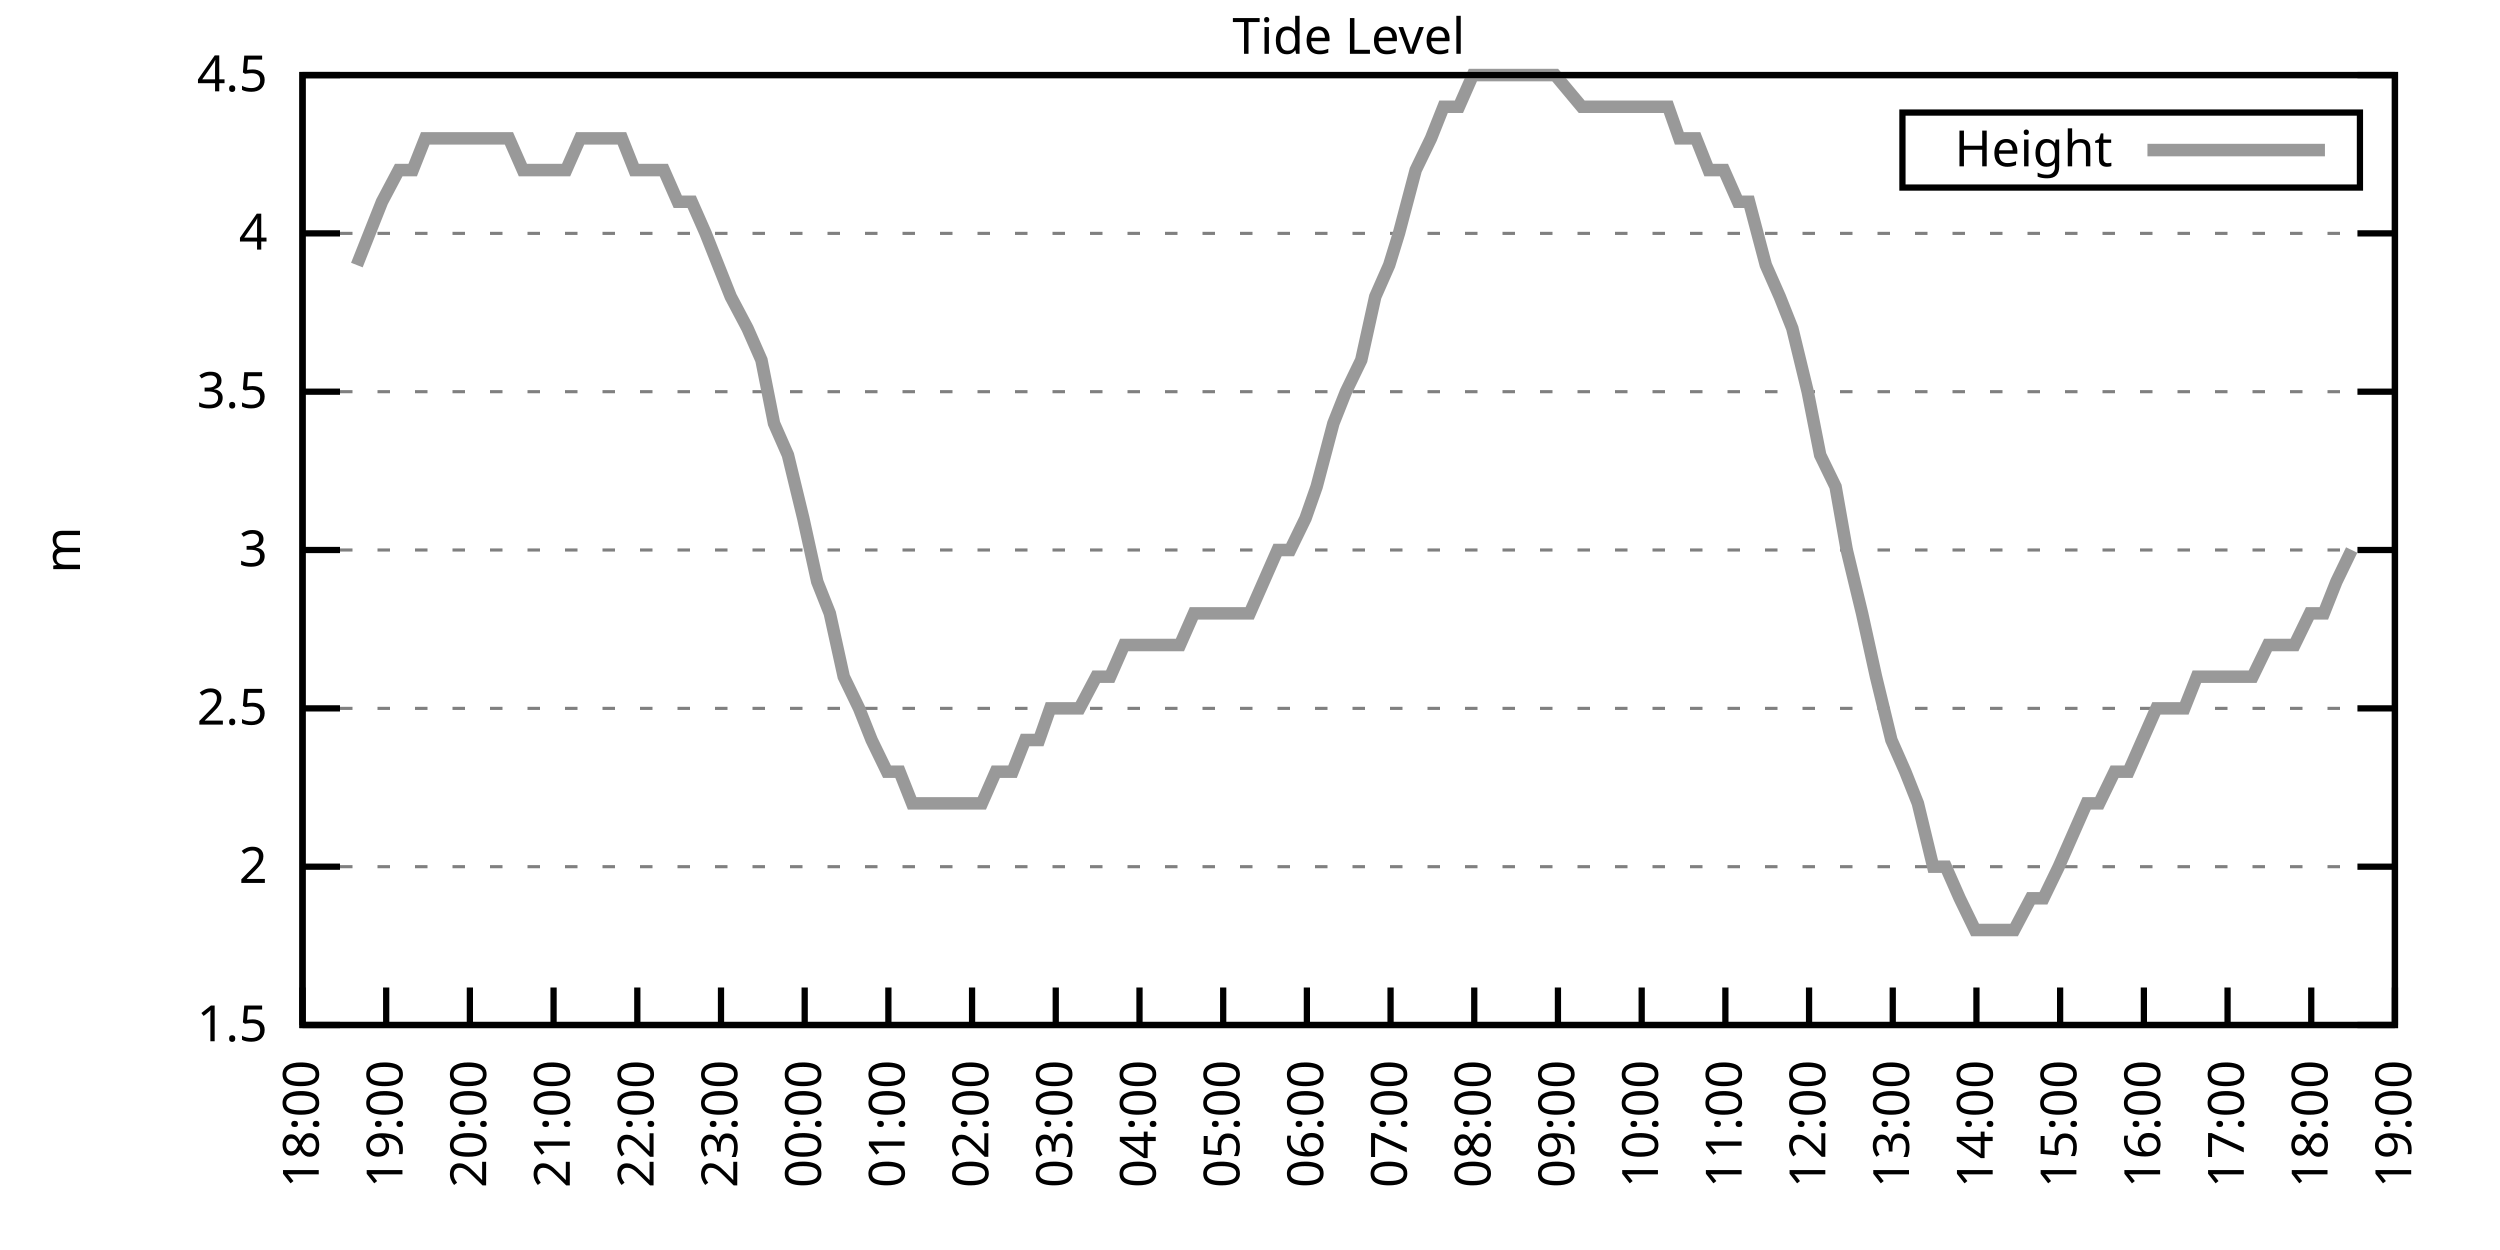
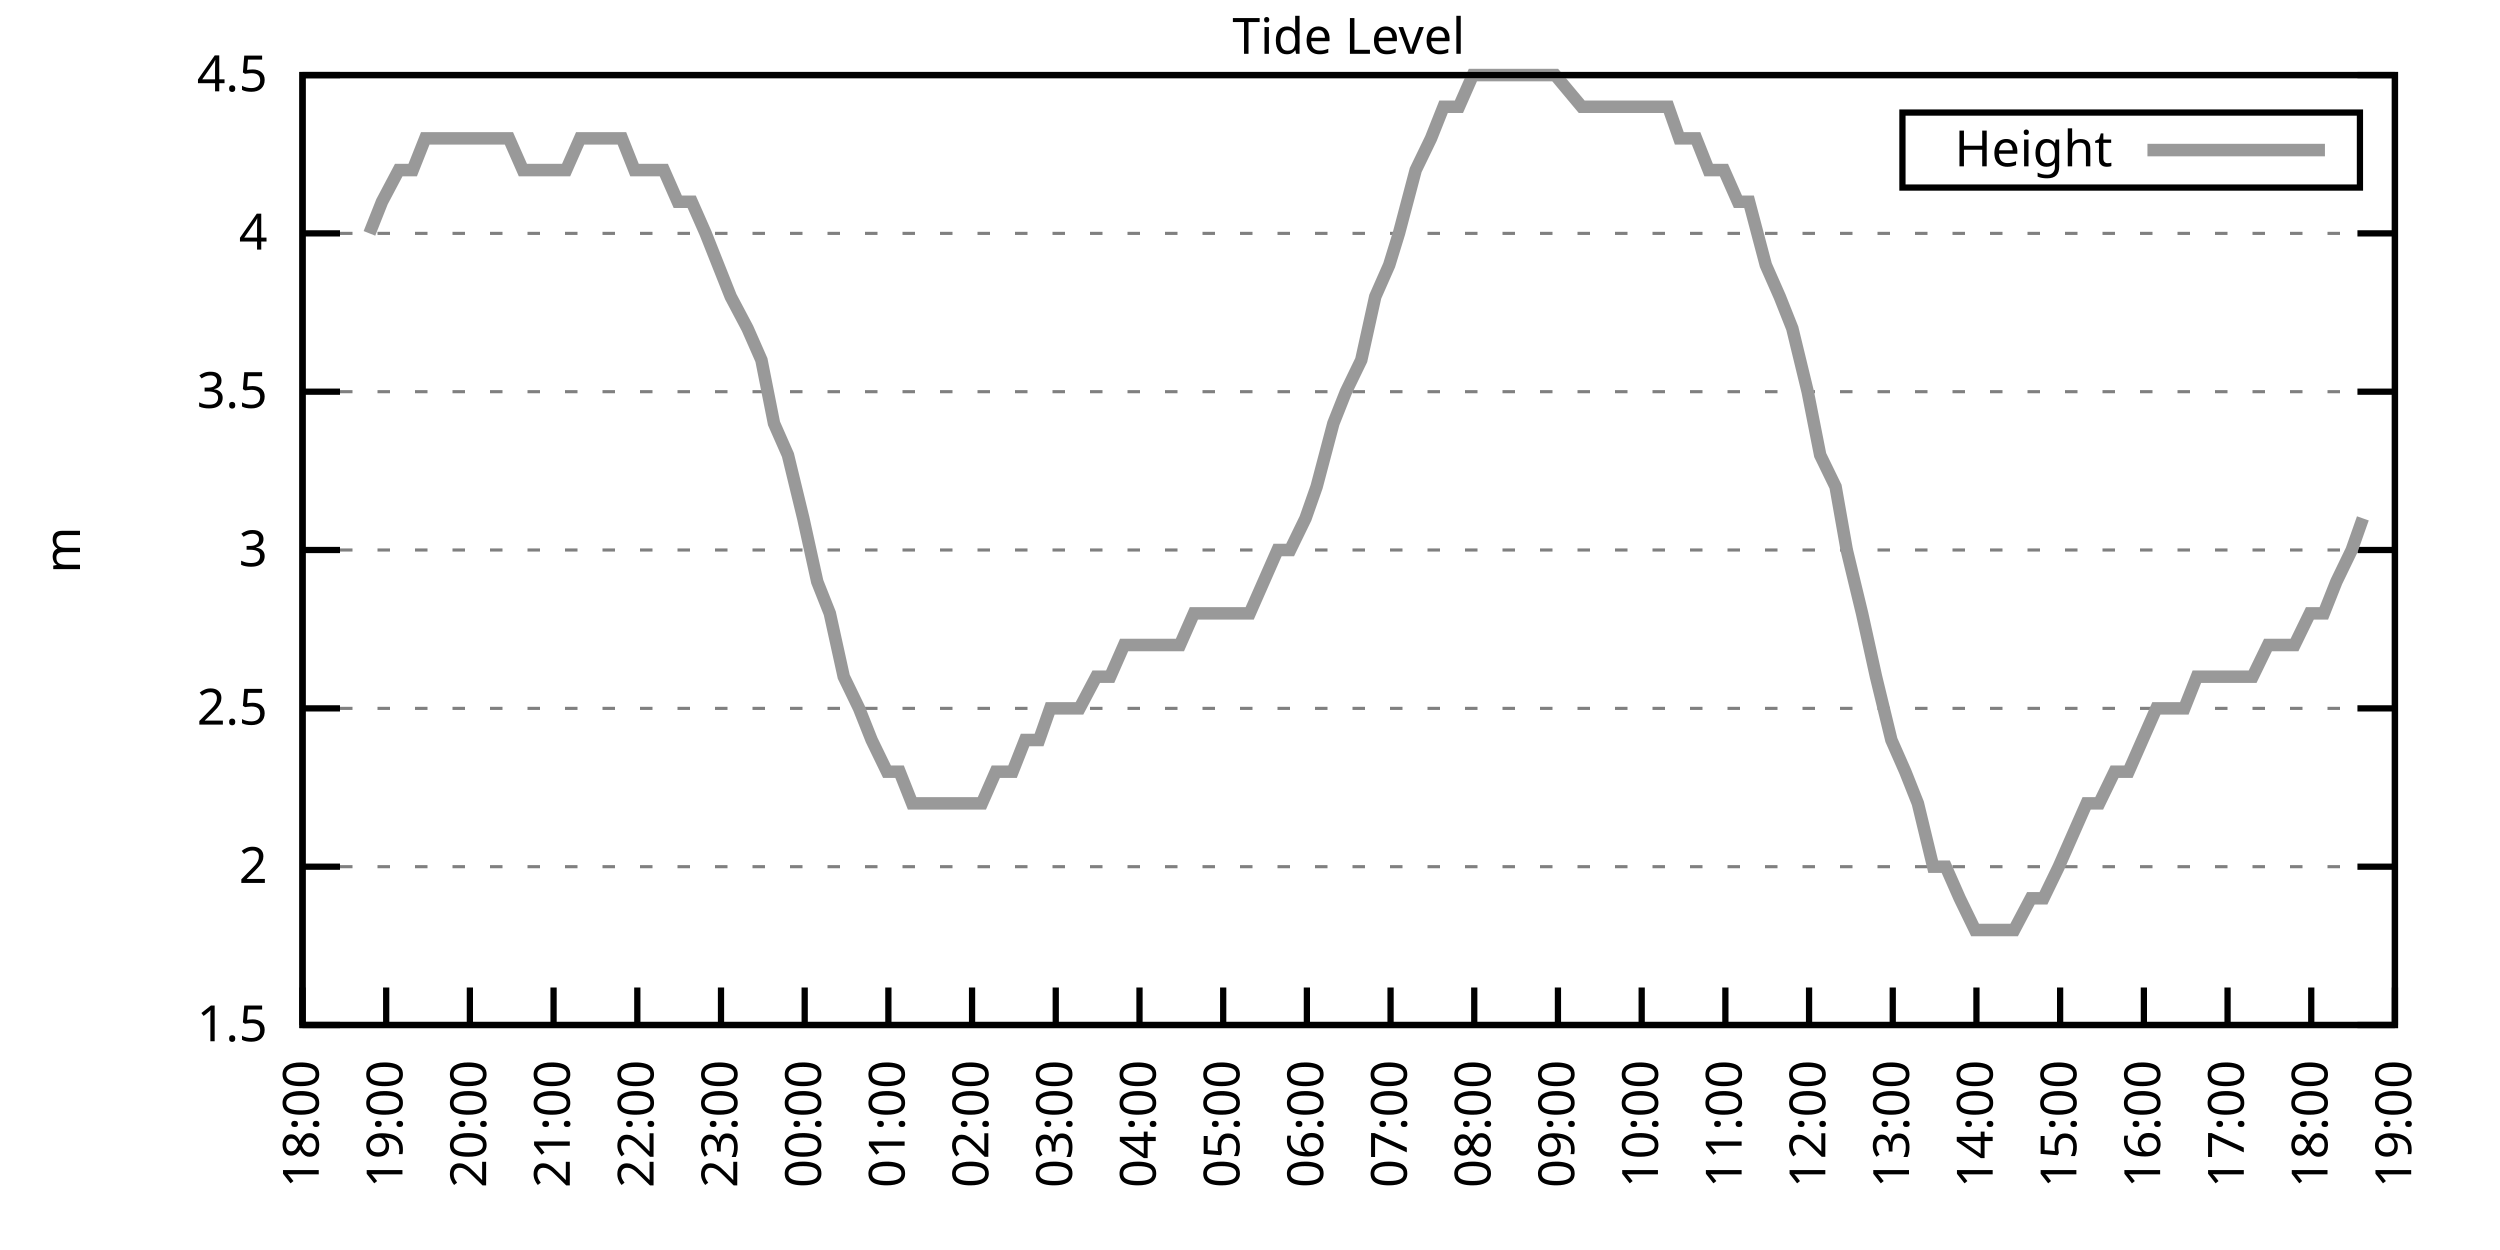
<svg xmlns="http://www.w3.org/2000/svg" xmlns:xlink="http://www.w3.org/1999/xlink" width="400" height="200" viewBox="0 0 400 200">
  <g id="gnuplot_canvas">
    <rect x="0" y="0" width="400" height="200" fill="none" />
    <defs>
      <circle id="gpDot" r="0.5" stroke-width="0.5" stroke="currentColor" />
      <path id="gpPt0" stroke-width="0.333" stroke="currentColor" d="M-1,0 h2 M0,-1 v2" />
      <path id="gpPt1" stroke-width="0.333" stroke="currentColor" d="M-1,-1 L1,1 M1,-1 L-1,1" />
      <path id="gpPt2" stroke-width="0.333" stroke="currentColor" d="M-1,0 L1,0 M0,-1 L0,1 M-1,-1 L1,1 M-1,1 L1,-1" />
      <rect id="gpPt3" stroke-width="0.333" stroke="currentColor" x="-1" y="-1" width="2" height="2" />
      <rect id="gpPt4" stroke-width="0.333" stroke="currentColor" fill="currentColor" x="-1" y="-1" width="2" height="2" />
      <circle id="gpPt5" stroke-width="0.333" stroke="currentColor" cx="0" cy="0" r="1" />
      <use xlink:href="#gpPt5" id="gpPt6" fill="currentColor" stroke="none" />
      <path id="gpPt7" stroke-width="0.333" stroke="currentColor" d="M0,-1.33 L-1.33,0.67 L1.33,0.67 z" />
      <use xlink:href="#gpPt7" id="gpPt8" fill="currentColor" stroke="none" />
      <use xlink:href="#gpPt7" id="gpPt9" stroke="currentColor" transform="rotate(180)" />
      <use xlink:href="#gpPt9" id="gpPt10" fill="currentColor" stroke="none" />
      <use xlink:href="#gpPt3" id="gpPt11" stroke="currentColor" transform="rotate(45)" />
      <use xlink:href="#gpPt11" id="gpPt12" fill="currentColor" stroke="none" />
      <path id="gpPt13" stroke-width="0.333" stroke="currentColor" d="M0,1.330 L1.265,0.411 L0.782,-1.067 L-0.782,-1.076 L-1.265,0.411 z" />
      <use xlink:href="#gpPt13" id="gpPt14" fill="currentColor" stroke="none" />
      <filter id="textbox" filterUnits="objectBoundingBox" x="0" y="0" height="1" width="1">
        <feFlood flood-color="white" flood-opacity="1" result="bgnd" />
        <feComposite in="SourceGraphic" in2="bgnd" operator="atop" />
      </filter>
      <filter id="greybox" filterUnits="objectBoundingBox" x="0" y="0" height="1" width="1">
        <feFlood flood-color="lightgrey" flood-opacity="1" result="grey" />
        <feComposite in="SourceGraphic" in2="grey" operator="atop" />
      </filter>
    </defs>
    <g fill="none" color="white" stroke="currentColor" stroke-width="1.00" stroke-linecap="butt" stroke-linejoin="miter">
</g>
    <g fill="none" color="black" stroke="currentColor" stroke-width="1.00" stroke-linecap="butt" stroke-linejoin="miter">
      <g stroke="none" shape-rendering="crispEdges">
        <polygon fill="rgb(255, 255, 255)" points="48.40,164.00 383.18,164.00 383.18,12.02 48.40,12.02 " />
      </g>
    </g>
    <g fill="none" color="black" stroke="currentColor" stroke-width="1.00" stroke-linecap="butt" stroke-linejoin="miter">
</g>
    <g fill="none" color="black" stroke="black" stroke-width="0.50" stroke-linecap="butt" stroke-linejoin="miter">
</g>
    <g fill="none" color="gray" stroke="currentColor" stroke-width="0.50" stroke-linecap="butt" stroke-linejoin="miter">
      <path stroke="gray" stroke-dasharray="2,4" class="gridline" d="M48.40,164.00 L383.19,164.00  " />
    </g>
    <g fill="none" color="gray" stroke="gray" stroke-width="1.00" stroke-linecap="butt" stroke-linejoin="miter">
</g>
    <g fill="none" color="black" stroke="currentColor" stroke-width="1.00" stroke-linecap="butt" stroke-linejoin="miter">
      <path stroke="black" d="M48.40,164.00 L54.40,164.00 M383.19,164.00 L377.19,164.00  " />
      <g transform="translate(42.80,166.60)" stroke="none" fill="black" font-family="Sans" font-size="8.00" text-anchor="end">
        <text>
          <tspan font-family="Sans"> 1.5</tspan>
        </text>
      </g>
    </g>
    <g fill="none" color="black" stroke="currentColor" stroke-width="1.00" stroke-linecap="butt" stroke-linejoin="miter">
</g>
    <g fill="none" color="black" stroke="black" stroke-width="0.50" stroke-linecap="butt" stroke-linejoin="miter">
</g>
    <g fill="none" color="gray" stroke="currentColor" stroke-width="0.50" stroke-linecap="butt" stroke-linejoin="miter">
      <path stroke="gray" stroke-dasharray="2,4" class="gridline" d="M48.40,138.67 L383.19,138.67  " />
    </g>
    <g fill="none" color="gray" stroke="gray" stroke-width="1.00" stroke-linecap="butt" stroke-linejoin="miter">
</g>
    <g fill="none" color="black" stroke="currentColor" stroke-width="1.00" stroke-linecap="butt" stroke-linejoin="miter">
      <path stroke="black" d="M48.40,138.67 L54.40,138.67 M383.19,138.67 L377.19,138.67  " />
      <g transform="translate(42.80,141.27)" stroke="none" fill="black" font-family="Sans" font-size="8.00" text-anchor="end">
        <text>
          <tspan font-family="Sans"> 2</tspan>
        </text>
      </g>
    </g>
    <g fill="none" color="black" stroke="currentColor" stroke-width="1.00" stroke-linecap="butt" stroke-linejoin="miter">
</g>
    <g fill="none" color="black" stroke="black" stroke-width="0.50" stroke-linecap="butt" stroke-linejoin="miter">
</g>
    <g fill="none" color="gray" stroke="currentColor" stroke-width="0.50" stroke-linecap="butt" stroke-linejoin="miter">
      <path stroke="gray" stroke-dasharray="2,4" class="gridline" d="M48.40,113.34 L383.19,113.34  " />
    </g>
    <g fill="none" color="gray" stroke="gray" stroke-width="1.00" stroke-linecap="butt" stroke-linejoin="miter">
</g>
    <g fill="none" color="black" stroke="currentColor" stroke-width="1.00" stroke-linecap="butt" stroke-linejoin="miter">
      <path stroke="black" d="M48.40,113.34 L54.40,113.34 M383.19,113.34 L377.19,113.34  " />
      <g transform="translate(42.80,115.94)" stroke="none" fill="black" font-family="Sans" font-size="8.00" text-anchor="end">
        <text>
          <tspan font-family="Sans"> 2.5</tspan>
        </text>
      </g>
    </g>
    <g fill="none" color="black" stroke="currentColor" stroke-width="1.00" stroke-linecap="butt" stroke-linejoin="miter">
</g>
    <g fill="none" color="black" stroke="black" stroke-width="0.50" stroke-linecap="butt" stroke-linejoin="miter">
</g>
    <g fill="none" color="gray" stroke="currentColor" stroke-width="0.50" stroke-linecap="butt" stroke-linejoin="miter">
      <path stroke="gray" stroke-dasharray="2,4" class="gridline" d="M48.40,88.00 L383.19,88.00  " />
    </g>
    <g fill="none" color="gray" stroke="gray" stroke-width="1.00" stroke-linecap="butt" stroke-linejoin="miter">
</g>
    <g fill="none" color="black" stroke="currentColor" stroke-width="1.00" stroke-linecap="butt" stroke-linejoin="miter">
      <path stroke="black" d="M48.40,88.00 L54.40,88.00 M383.19,88.00 L377.19,88.00  " />
      <g transform="translate(42.80,90.60)" stroke="none" fill="black" font-family="Sans" font-size="8.00" text-anchor="end">
        <text>
          <tspan font-family="Sans"> 3</tspan>
        </text>
      </g>
    </g>
    <g fill="none" color="black" stroke="currentColor" stroke-width="1.00" stroke-linecap="butt" stroke-linejoin="miter">
</g>
    <g fill="none" color="black" stroke="black" stroke-width="0.50" stroke-linecap="butt" stroke-linejoin="miter">
</g>
    <g fill="none" color="gray" stroke="currentColor" stroke-width="0.50" stroke-linecap="butt" stroke-linejoin="miter">
      <path stroke="gray" stroke-dasharray="2,4" class="gridline" d="M48.40,62.67 L383.19,62.67  " />
    </g>
    <g fill="none" color="gray" stroke="gray" stroke-width="1.00" stroke-linecap="butt" stroke-linejoin="miter">
</g>
    <g fill="none" color="black" stroke="currentColor" stroke-width="1.00" stroke-linecap="butt" stroke-linejoin="miter">
      <path stroke="black" d="M48.40,62.67 L54.40,62.67 M383.19,62.67 L377.19,62.67  " />
      <g transform="translate(42.80,65.27)" stroke="none" fill="black" font-family="Sans" font-size="8.00" text-anchor="end">
        <text>
          <tspan font-family="Sans"> 3.5</tspan>
        </text>
      </g>
    </g>
    <g fill="none" color="black" stroke="currentColor" stroke-width="1.00" stroke-linecap="butt" stroke-linejoin="miter">
</g>
    <g fill="none" color="black" stroke="black" stroke-width="0.50" stroke-linecap="butt" stroke-linejoin="miter">
</g>
    <g fill="none" color="gray" stroke="currentColor" stroke-width="0.50" stroke-linecap="butt" stroke-linejoin="miter">
      <path stroke="gray" stroke-dasharray="2,4" class="gridline" d="M48.40,37.34 L383.19,37.34  " />
    </g>
    <g fill="none" color="gray" stroke="gray" stroke-width="1.00" stroke-linecap="butt" stroke-linejoin="miter">
</g>
    <g fill="none" color="black" stroke="currentColor" stroke-width="1.00" stroke-linecap="butt" stroke-linejoin="miter">
      <path stroke="black" d="M48.40,37.34 L54.40,37.34 M383.19,37.34 L377.19,37.34  " />
      <g transform="translate(42.80,39.94)" stroke="none" fill="black" font-family="Sans" font-size="8.00" text-anchor="end">
        <text>
          <tspan font-family="Sans"> 4</tspan>
        </text>
      </g>
    </g>
    <g fill="none" color="black" stroke="currentColor" stroke-width="1.00" stroke-linecap="butt" stroke-linejoin="miter">
</g>
    <g fill="none" color="black" stroke="black" stroke-width="0.50" stroke-linecap="butt" stroke-linejoin="miter">
</g>
    <g fill="none" color="gray" stroke="currentColor" stroke-width="0.50" stroke-linecap="butt" stroke-linejoin="miter">
      <path stroke="gray" stroke-dasharray="2,4" class="gridline" d="M48.40,12.01 L383.19,12.01  " />
    </g>
    <g fill="none" color="gray" stroke="gray" stroke-width="1.00" stroke-linecap="butt" stroke-linejoin="miter">
</g>
    <g fill="none" color="black" stroke="currentColor" stroke-width="1.00" stroke-linecap="butt" stroke-linejoin="miter">
      <path stroke="black" d="M48.40,12.01 L54.40,12.01 M383.19,12.01 L377.19,12.01  " />
      <g transform="translate(42.80,14.61)" stroke="none" fill="black" font-family="Sans" font-size="8.00" text-anchor="end">
        <text>
          <tspan font-family="Sans"> 4.5</tspan>
        </text>
      </g>
    </g>
    <g fill="none" color="black" stroke="currentColor" stroke-width="1.00" stroke-linecap="butt" stroke-linejoin="miter">
      <path stroke="black" d="M48.40,164.00 L48.40,158.00  " />
      <g transform="translate(51.00,169.60) rotate(270.00)" stroke="none" fill="black" font-family="Sans" font-size="8.00" text-anchor="end">
        <text>
          <tspan font-family="Sans">18:00</tspan>
        </text>
      </g>
    </g>
    <g fill="none" color="black" stroke="currentColor" stroke-width="1.00" stroke-linecap="butt" stroke-linejoin="miter">
      <path stroke="black" d="M61.79,164.00 L61.79,158.00  " />
      <g transform="translate(64.39,169.60) rotate(270.00)" stroke="none" fill="black" font-family="Sans" font-size="8.00" text-anchor="end">
        <text>
          <tspan font-family="Sans">19:00</tspan>
        </text>
      </g>
    </g>
    <g fill="none" color="black" stroke="currentColor" stroke-width="1.00" stroke-linecap="butt" stroke-linejoin="miter">
      <path stroke="black" d="M75.18,164.00 L75.18,158.00  " />
      <g transform="translate(77.78,169.60) rotate(270.00)" stroke="none" fill="black" font-family="Sans" font-size="8.00" text-anchor="end">
        <text>
          <tspan font-family="Sans">20:00</tspan>
        </text>
      </g>
    </g>
    <g fill="none" color="black" stroke="currentColor" stroke-width="1.00" stroke-linecap="butt" stroke-linejoin="miter">
      <path stroke="black" d="M88.57,164.00 L88.57,158.00  " />
      <g transform="translate(91.17,169.60) rotate(270.00)" stroke="none" fill="black" font-family="Sans" font-size="8.00" text-anchor="end">
        <text>
          <tspan font-family="Sans">21:00</tspan>
        </text>
      </g>
    </g>
    <g fill="none" color="black" stroke="currentColor" stroke-width="1.00" stroke-linecap="butt" stroke-linejoin="miter">
      <path stroke="black" d="M101.97,164.00 L101.97,158.00  " />
      <g transform="translate(104.57,169.60) rotate(270.00)" stroke="none" fill="black" font-family="Sans" font-size="8.00" text-anchor="end">
        <text>
          <tspan font-family="Sans">22:00</tspan>
        </text>
      </g>
    </g>
    <g fill="none" color="black" stroke="currentColor" stroke-width="1.00" stroke-linecap="butt" stroke-linejoin="miter">
      <path stroke="black" d="M115.36,164.00 L115.36,158.00  " />
      <g transform="translate(117.96,169.60) rotate(270.00)" stroke="none" fill="black" font-family="Sans" font-size="8.00" text-anchor="end">
        <text>
          <tspan font-family="Sans">23:00</tspan>
        </text>
      </g>
    </g>
    <g fill="none" color="black" stroke="currentColor" stroke-width="1.00" stroke-linecap="butt" stroke-linejoin="miter">
      <path stroke="black" d="M128.75,164.00 L128.75,158.00  " />
      <g transform="translate(131.35,169.60) rotate(270.00)" stroke="none" fill="black" font-family="Sans" font-size="8.00" text-anchor="end">
        <text>
          <tspan font-family="Sans">00:00</tspan>
        </text>
      </g>
    </g>
    <g fill="none" color="black" stroke="currentColor" stroke-width="1.00" stroke-linecap="butt" stroke-linejoin="miter">
      <path stroke="black" d="M142.14,164.00 L142.14,158.00  " />
      <g transform="translate(144.74,169.60) rotate(270.00)" stroke="none" fill="black" font-family="Sans" font-size="8.00" text-anchor="end">
        <text>
          <tspan font-family="Sans">01:00</tspan>
        </text>
      </g>
    </g>
    <g fill="none" color="black" stroke="currentColor" stroke-width="1.00" stroke-linecap="butt" stroke-linejoin="miter">
      <path stroke="black" d="M155.53,164.00 L155.53,158.00  " />
      <g transform="translate(158.13,169.60) rotate(270.00)" stroke="none" fill="black" font-family="Sans" font-size="8.00" text-anchor="end">
        <text>
          <tspan font-family="Sans">02:00</tspan>
        </text>
      </g>
    </g>
    <g fill="none" color="black" stroke="currentColor" stroke-width="1.00" stroke-linecap="butt" stroke-linejoin="miter">
      <path stroke="black" d="M168.92,164.00 L168.92,158.00  " />
      <g transform="translate(171.52,169.60) rotate(270.00)" stroke="none" fill="black" font-family="Sans" font-size="8.00" text-anchor="end">
        <text>
          <tspan font-family="Sans">03:00</tspan>
        </text>
      </g>
    </g>
    <g fill="none" color="black" stroke="currentColor" stroke-width="1.00" stroke-linecap="butt" stroke-linejoin="miter">
      <path stroke="black" d="M182.32,164.00 L182.32,158.00  " />
      <g transform="translate(184.92,169.60) rotate(270.00)" stroke="none" fill="black" font-family="Sans" font-size="8.00" text-anchor="end">
        <text>
          <tspan font-family="Sans">04:00</tspan>
        </text>
      </g>
    </g>
    <g fill="none" color="black" stroke="currentColor" stroke-width="1.00" stroke-linecap="butt" stroke-linejoin="miter">
      <path stroke="black" d="M195.71,164.00 L195.71,158.00  " />
      <g transform="translate(198.31,169.60) rotate(270.00)" stroke="none" fill="black" font-family="Sans" font-size="8.00" text-anchor="end">
        <text>
          <tspan font-family="Sans">05:00</tspan>
        </text>
      </g>
    </g>
    <g fill="none" color="black" stroke="currentColor" stroke-width="1.00" stroke-linecap="butt" stroke-linejoin="miter">
      <path stroke="black" d="M209.10,164.00 L209.10,158.00  " />
      <g transform="translate(211.70,169.60) rotate(270.00)" stroke="none" fill="black" font-family="Sans" font-size="8.00" text-anchor="end">
        <text>
          <tspan font-family="Sans">06:00</tspan>
        </text>
      </g>
    </g>
    <g fill="none" color="black" stroke="currentColor" stroke-width="1.00" stroke-linecap="butt" stroke-linejoin="miter">
      <path stroke="black" d="M222.49,164.00 L222.49,158.00  " />
      <g transform="translate(225.09,169.60) rotate(270.00)" stroke="none" fill="black" font-family="Sans" font-size="8.00" text-anchor="end">
        <text>
          <tspan font-family="Sans">07:00</tspan>
        </text>
      </g>
    </g>
    <g fill="none" color="black" stroke="currentColor" stroke-width="1.00" stroke-linecap="butt" stroke-linejoin="miter">
      <path stroke="black" d="M235.88,164.00 L235.88,158.00  " />
      <g transform="translate(238.48,169.60) rotate(270.00)" stroke="none" fill="black" font-family="Sans" font-size="8.00" text-anchor="end">
        <text>
          <tspan font-family="Sans">08:00</tspan>
        </text>
      </g>
    </g>
    <g fill="none" color="black" stroke="currentColor" stroke-width="1.00" stroke-linecap="butt" stroke-linejoin="miter">
      <path stroke="black" d="M249.27,164.00 L249.27,158.00  " />
      <g transform="translate(251.87,169.60) rotate(270.00)" stroke="none" fill="black" font-family="Sans" font-size="8.00" text-anchor="end">
        <text>
          <tspan font-family="Sans">09:00</tspan>
        </text>
      </g>
    </g>
    <g fill="none" color="black" stroke="currentColor" stroke-width="1.00" stroke-linecap="butt" stroke-linejoin="miter">
      <path stroke="black" d="M262.67,164.00 L262.67,158.00  " />
      <g transform="translate(265.27,169.60) rotate(270.00)" stroke="none" fill="black" font-family="Sans" font-size="8.00" text-anchor="end">
        <text>
          <tspan font-family="Sans">10:00</tspan>
        </text>
      </g>
    </g>
    <g fill="none" color="black" stroke="currentColor" stroke-width="1.00" stroke-linecap="butt" stroke-linejoin="miter">
      <path stroke="black" d="M276.06,164.00 L276.06,158.00  " />
      <g transform="translate(278.66,169.60) rotate(270.00)" stroke="none" fill="black" font-family="Sans" font-size="8.00" text-anchor="end">
        <text>
          <tspan font-family="Sans">11:00</tspan>
        </text>
      </g>
    </g>
    <g fill="none" color="black" stroke="currentColor" stroke-width="1.00" stroke-linecap="butt" stroke-linejoin="miter">
      <path stroke="black" d="M289.45,164.00 L289.45,158.00  " />
      <g transform="translate(292.05,169.60) rotate(270.00)" stroke="none" fill="black" font-family="Sans" font-size="8.00" text-anchor="end">
        <text>
          <tspan font-family="Sans">12:00</tspan>
        </text>
      </g>
    </g>
    <g fill="none" color="black" stroke="currentColor" stroke-width="1.00" stroke-linecap="butt" stroke-linejoin="miter">
      <path stroke="black" d="M302.84,164.00 L302.84,158.00  " />
      <g transform="translate(305.44,169.60) rotate(270.00)" stroke="none" fill="black" font-family="Sans" font-size="8.00" text-anchor="end">
        <text>
          <tspan font-family="Sans">13:00</tspan>
        </text>
      </g>
    </g>
    <g fill="none" color="black" stroke="currentColor" stroke-width="1.00" stroke-linecap="butt" stroke-linejoin="miter">
      <path stroke="black" d="M316.23,164.00 L316.23,158.00  " />
      <g transform="translate(318.83,169.60) rotate(270.00)" stroke="none" fill="black" font-family="Sans" font-size="8.00" text-anchor="end">
        <text>
          <tspan font-family="Sans">14:00</tspan>
        </text>
      </g>
    </g>
    <g fill="none" color="black" stroke="currentColor" stroke-width="1.00" stroke-linecap="butt" stroke-linejoin="miter">
      <path stroke="black" d="M329.62,164.00 L329.62,158.00  " />
      <g transform="translate(332.22,169.60) rotate(270.00)" stroke="none" fill="black" font-family="Sans" font-size="8.00" text-anchor="end">
        <text>
          <tspan font-family="Sans">15:00</tspan>
        </text>
      </g>
    </g>
    <g fill="none" color="black" stroke="currentColor" stroke-width="1.00" stroke-linecap="butt" stroke-linejoin="miter">
      <path stroke="black" d="M343.02,164.00 L343.02,158.00  " />
      <g transform="translate(345.62,169.60) rotate(270.00)" stroke="none" fill="black" font-family="Sans" font-size="8.00" text-anchor="end">
        <text>
          <tspan font-family="Sans">16:00</tspan>
        </text>
      </g>
    </g>
    <g fill="none" color="black" stroke="currentColor" stroke-width="1.00" stroke-linecap="butt" stroke-linejoin="miter">
      <path stroke="black" d="M356.41,164.00 L356.41,158.00  " />
      <g transform="translate(359.01,169.60) rotate(270.00)" stroke="none" fill="black" font-family="Sans" font-size="8.00" text-anchor="end">
        <text>
          <tspan font-family="Sans">17:00</tspan>
        </text>
      </g>
    </g>
    <g fill="none" color="black" stroke="currentColor" stroke-width="1.00" stroke-linecap="butt" stroke-linejoin="miter">
      <path stroke="black" d="M369.80,164.00 L369.80,158.00  " />
      <g transform="translate(372.40,169.60) rotate(270.00)" stroke="none" fill="black" font-family="Sans" font-size="8.00" text-anchor="end">
        <text>
          <tspan font-family="Sans">18:00</tspan>
        </text>
      </g>
    </g>
    <g fill="none" color="black" stroke="currentColor" stroke-width="1.00" stroke-linecap="butt" stroke-linejoin="miter">
      <path stroke="black" d="M383.19,164.00 L383.19,158.00  " />
      <g transform="translate(385.79,169.60) rotate(270.00)" stroke="none" fill="black" font-family="Sans" font-size="8.00" text-anchor="end">
        <text>
          <tspan font-family="Sans">19:00</tspan>
        </text>
      </g>
    </g>
    <g fill="none" color="black" stroke="currentColor" stroke-width="1.00" stroke-linecap="butt" stroke-linejoin="miter">
</g>
    <g fill="none" color="black" stroke="currentColor" stroke-width="1.00" stroke-linecap="butt" stroke-linejoin="miter">
      <path stroke="black" d="M48.40,12.01 L48.40,164.00 L383.19,164.00 L383.19,12.01 L48.40,12.01 Z  " />
    </g>
    <g fill="none" color="black" stroke="currentColor" stroke-width="1.00" stroke-linecap="butt" stroke-linejoin="miter">
</g>
    <g fill="none" color="black" stroke="currentColor" stroke-width="1.00" stroke-linecap="butt" stroke-linejoin="miter">
      <path stroke="black" d="M304.39,30.01 L304.39,18.01 L377.59,18.01 L377.59,30.01 L304.39,30.01 Z  " />
    </g>
    <g id="Tide_level_plot_1">
      <g fill="none" color="white" stroke="black" stroke-width="2.00" stroke-linecap="butt" stroke-linejoin="miter">
</g>
      <g fill="none" color="black" stroke="currentColor" stroke-width="2.00" stroke-linecap="butt" stroke-linejoin="miter">
        <g transform="translate(337.99,26.61)" stroke="none" fill="black" font-family="Sans" font-size="8.00" text-anchor="end">
          <text>
            <tspan font-family="Sans">Height</tspan>
          </text>
        </g>
      </g>
      <g fill="none" color="black" stroke="currentColor" stroke-width="2.00" stroke-linecap="butt" stroke-linejoin="miter">
-         <path stroke="rgb(153, 153, 153)" d="M343.59,24.01 L371.99,24.01 M57.10,42.41 L59.11,37.34 L61.12,32.28 L63.80,27.21 L66.03,27.21 L68.04,22.14   L70.50,22.14 L72.50,22.14 L74.96,22.14 L77.19,22.14 L78.98,22.14 L81.43,22.14 L83.66,27.21 L86.12,27.21   L88.13,27.21 L90.58,27.21 L92.82,22.14 L95.05,22.14 L97.06,22.14 L99.51,22.14 L101.52,27.21 L103.75,27.21   L106.21,27.21 L108.44,32.28 L110.67,32.28 L112.90,37.34 L114.91,42.41 L116.92,47.47 L119.60,52.54 L121.83,57.61   L123.84,67.74 L126.07,72.81 L128.53,82.94 L130.76,93.07 L132.77,98.14 L135.00,108.27 L137.45,113.34 L139.46,118.40   L141.92,123.47 L143.93,123.47 L145.94,128.54 L148.39,128.54 L150.40,128.54 L153.08,128.54 L154.86,128.54 L157.10,128.54   L159.33,123.47 L162.01,123.47 L164.01,118.40 L166.25,118.40 L168.03,113.34 L170.93,113.34 L172.72,113.34 L175.40,108.27   L177.63,108.27 L179.86,103.20 L181.42,103.20 L183.88,103.20 L186.33,103.20 L188.79,103.20 L191.02,98.14 L193.03,98.14   L195.48,98.14 L197.72,98.14 L199.95,98.14 L202.18,93.07 L204.41,88.00 L206.42,88.00 L208.88,82.94 L210.66,77.87   L213.34,67.74 L215.35,62.67 L217.80,57.61 L220.04,47.47 L222.27,42.41 L223.83,37.34 L226.51,27.21 L228.96,22.14   L230.97,17.08 L233.43,17.08 L235.66,12.01 L237.67,12.01 L240.12,12.01 L242.36,12.01 L244.14,12.01 L246.82,12.01   L248.83,12.01 L253.07,17.08 L255.75,17.08 L257.76,17.08 L260.21,17.08 L262.44,17.08 L264.45,17.08 L266.91,17.08   L268.69,22.14 L271.37,22.14 L273.38,27.21 L275.83,27.21 L278.07,32.28 L279.85,32.28 L282.53,42.41 L284.76,47.47   L286.77,52.54 L289.23,62.67 L291.23,72.81 L293.69,77.87 L295.48,88.00 L297.93,98.14 L300.16,108.27 L302.62,118.40   L304.85,123.47 L306.86,128.54 L309.31,138.67 L311.32,138.67 L313.55,143.73 L316.01,148.80 L317.79,148.80 L320.25,148.80   L322.26,148.80 L324.94,143.73 L326.95,143.73 L329.40,138.67 L331.63,133.60 L333.86,128.54 L335.87,128.54 L338.33,123.47   L340.56,123.47 L342.79,118.40 L345.02,113.34 L347.26,113.34 L349.49,113.34 L351.50,108.27 L353.95,108.27 L355.96,108.27   L358.19,108.27 L360.42,108.27 L362.88,103.20 L365.11,103.20 L367.12,103.20 L369.58,98.14 L371.81,98.14 L373.82,93.07   L376.27,88.00  " />
+         <path stroke="rgb(153, 153, 153)" d="M343.59,24.01 L371.99,24.01 M59.11,37.34 L61.12,32.28 L63.80,27.21 L66.03,27.21 L68.04,22.14 L70.50,22.14   L72.50,22.14 L74.96,22.14 L77.19,22.14 L78.98,22.14 L81.43,22.14 L83.66,27.21 L86.12,27.21 L88.13,27.21   L90.58,27.21 L92.82,22.14 L95.05,22.14 L97.06,22.14 L99.51,22.14 L101.52,27.21 L103.75,27.21 L106.21,27.21   L108.44,32.28 L110.67,32.28 L112.90,37.34 L114.91,42.41 L116.92,47.47 L119.60,52.54 L121.83,57.61 L123.84,67.74   L126.07,72.81 L128.53,82.94 L130.76,93.07 L132.77,98.14 L135.00,108.27 L137.45,113.34 L139.46,118.40 L141.92,123.47   L143.93,123.47 L145.94,128.54 L148.39,128.54 L150.40,128.54 L153.08,128.54 L154.86,128.54 L157.10,128.54 L159.33,123.47   L162.01,123.47 L164.01,118.40 L166.25,118.40 L168.03,113.34 L170.93,113.34 L172.72,113.34 L175.40,108.27 L177.63,108.27   L179.86,103.20 L181.42,103.20 L183.88,103.20 L186.33,103.20 L188.79,103.20 L191.02,98.14 L193.03,98.14 L195.48,98.14   L197.72,98.14 L199.95,98.14 L202.18,93.07 L204.41,88.00 L206.42,88.00 L208.88,82.94 L210.66,77.87 L213.34,67.74   L215.35,62.67 L217.80,57.61 L220.04,47.47 L222.27,42.41 L223.83,37.34 L226.51,27.21 L228.96,22.14 L230.97,17.08   L233.43,17.08 L235.66,12.01 L237.67,12.01 L240.12,12.01 L242.36,12.01 L244.14,12.01 L246.82,12.01 L248.83,12.01   L253.07,17.08 L255.75,17.08 L257.76,17.08 L260.21,17.08 L262.44,17.08 L264.45,17.08 L266.91,17.08 L268.69,22.14   L271.37,22.14 L273.38,27.21 L275.83,27.21 L278.07,32.28 L279.85,32.28 L282.53,42.41 L284.76,47.47 L286.77,52.54   L289.23,62.67 L291.23,72.81 L293.69,77.87 L295.48,88.00 L297.93,98.14 L300.16,108.27 L302.62,118.40 L304.85,123.47   L306.86,128.54 L309.31,138.67 L311.32,138.67 L313.55,143.73 L316.01,148.80 L317.79,148.80 L320.25,148.80 L322.26,148.80   L324.94,143.73 L326.95,143.73 L329.40,138.67 L331.63,133.60 L333.86,128.54 L335.87,128.54 L338.33,123.47 L340.56,123.47   L342.79,118.40 L345.02,113.34 L347.26,113.34 L349.49,113.34 L351.50,108.27 L353.95,108.27 L355.96,108.27 L358.19,108.27   L360.42,108.27 L362.88,103.20 L365.11,103.20 L367.12,103.20 L369.58,98.14 L371.81,98.14 L373.82,93.07 L376.27,88.00   L378.06,82.94  " />
      </g>
    </g>
    <g fill="none" color="black" stroke="currentColor" stroke-width="2.00" stroke-linecap="butt" stroke-linejoin="miter">
</g>
    <g fill="none" color="black" stroke="black" stroke-width="1.00" stroke-linecap="butt" stroke-linejoin="miter">
</g>
    <g fill="none" color="black" stroke="currentColor" stroke-width="1.00" stroke-linecap="butt" stroke-linejoin="miter">
      <path stroke="black" d="M48.40,12.01 L48.40,164.00 L383.19,164.00 L383.19,12.01 L48.40,12.01 Z  " />
      <g transform="translate(12.80,88.01) rotate(270.00)" stroke="none" fill="black" font-family="Sans" font-size="8.00" text-anchor="middle">
        <text>
          <tspan font-family="Sans">m</tspan>
        </text>
      </g>
    </g>
    <g fill="none" color="black" stroke="currentColor" stroke-width="1.00" stroke-linecap="butt" stroke-linejoin="miter">
</g>
    <g fill="none" color="black" stroke="currentColor" stroke-width="1.00" stroke-linecap="butt" stroke-linejoin="miter">
      <g transform="translate(215.79,8.61)" stroke="none" fill="black" font-family="Sans" font-size="8.00" text-anchor="middle">
        <text>
          <tspan font-family="Sans">Tide Level</tspan>
        </text>
      </g>
    </g>
    <g fill="none" color="black" stroke="currentColor" stroke-width="1.00" stroke-linecap="butt" stroke-linejoin="miter">
</g>
  </g>
</svg>
